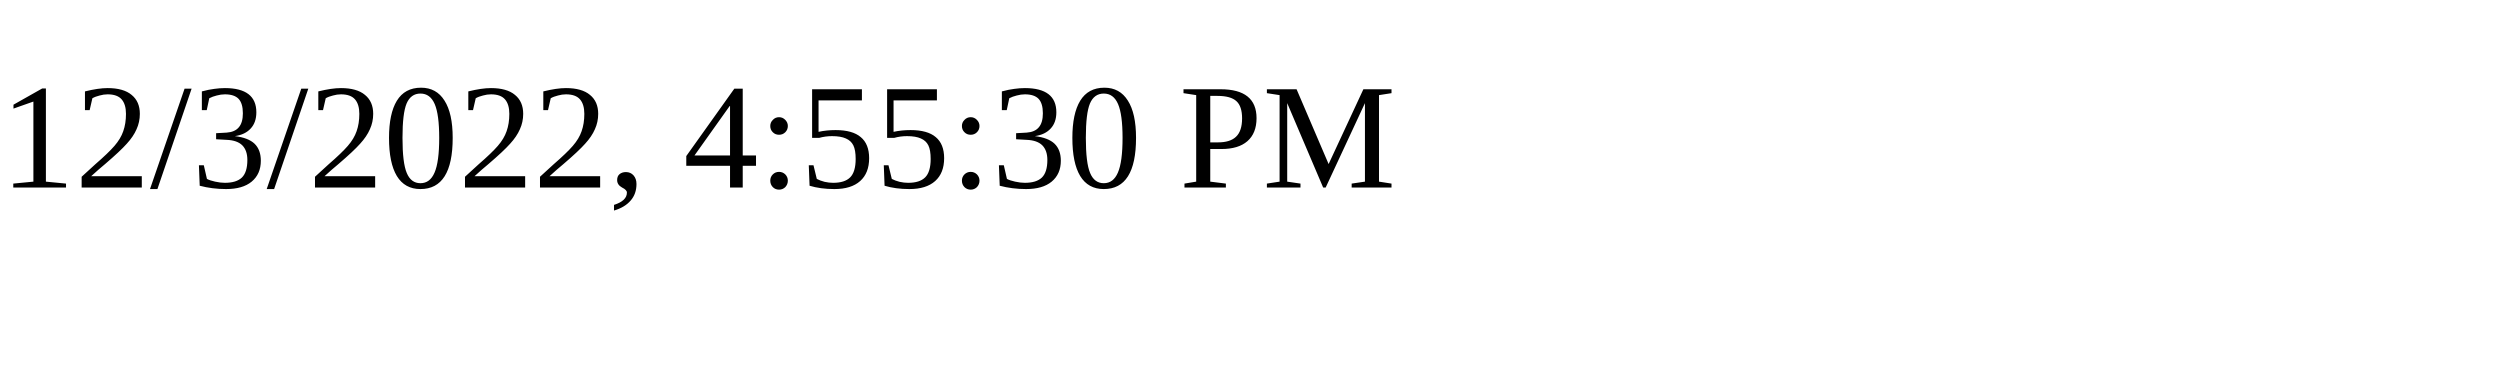
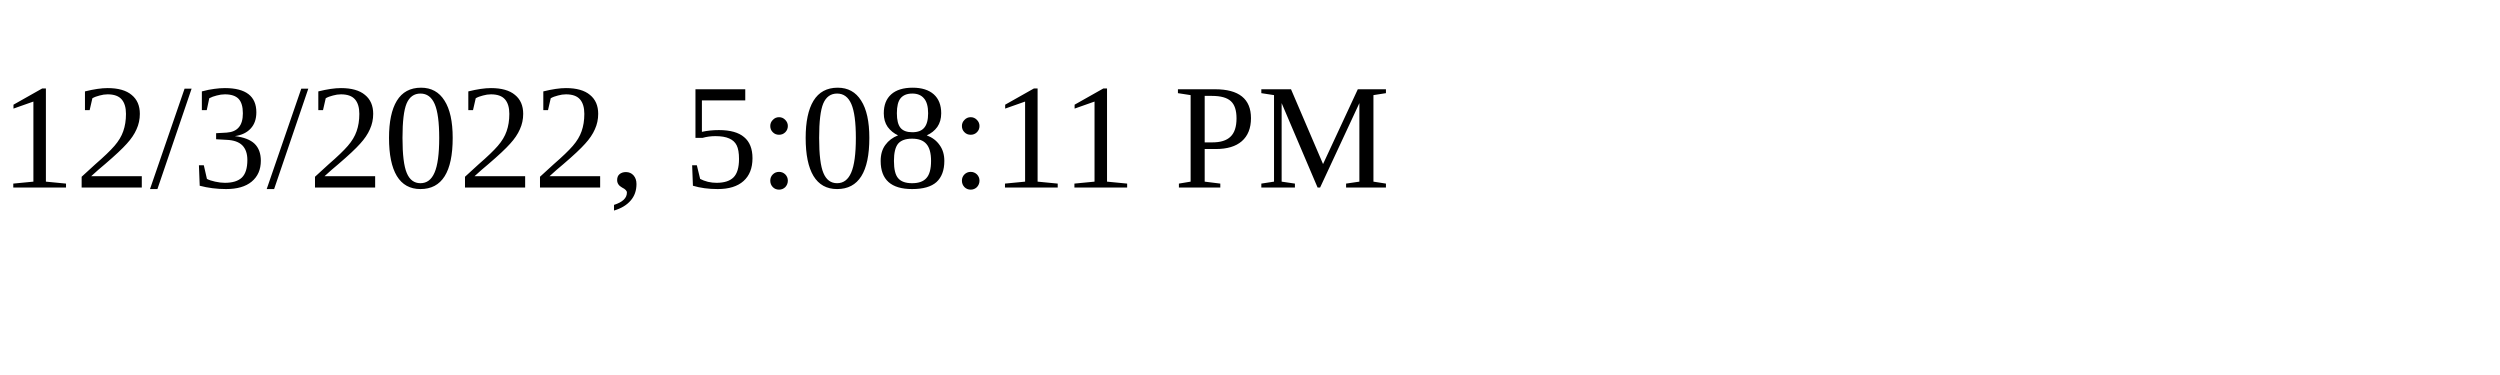
<svg xmlns="http://www.w3.org/2000/svg" height="30" width="200">
-   <text x="0" y="15">12/3/2022, 4:55:30 PM</text>
+   <text x="0" y="15">12/3/2022, 5:08:11 PM</text>
</svg>
